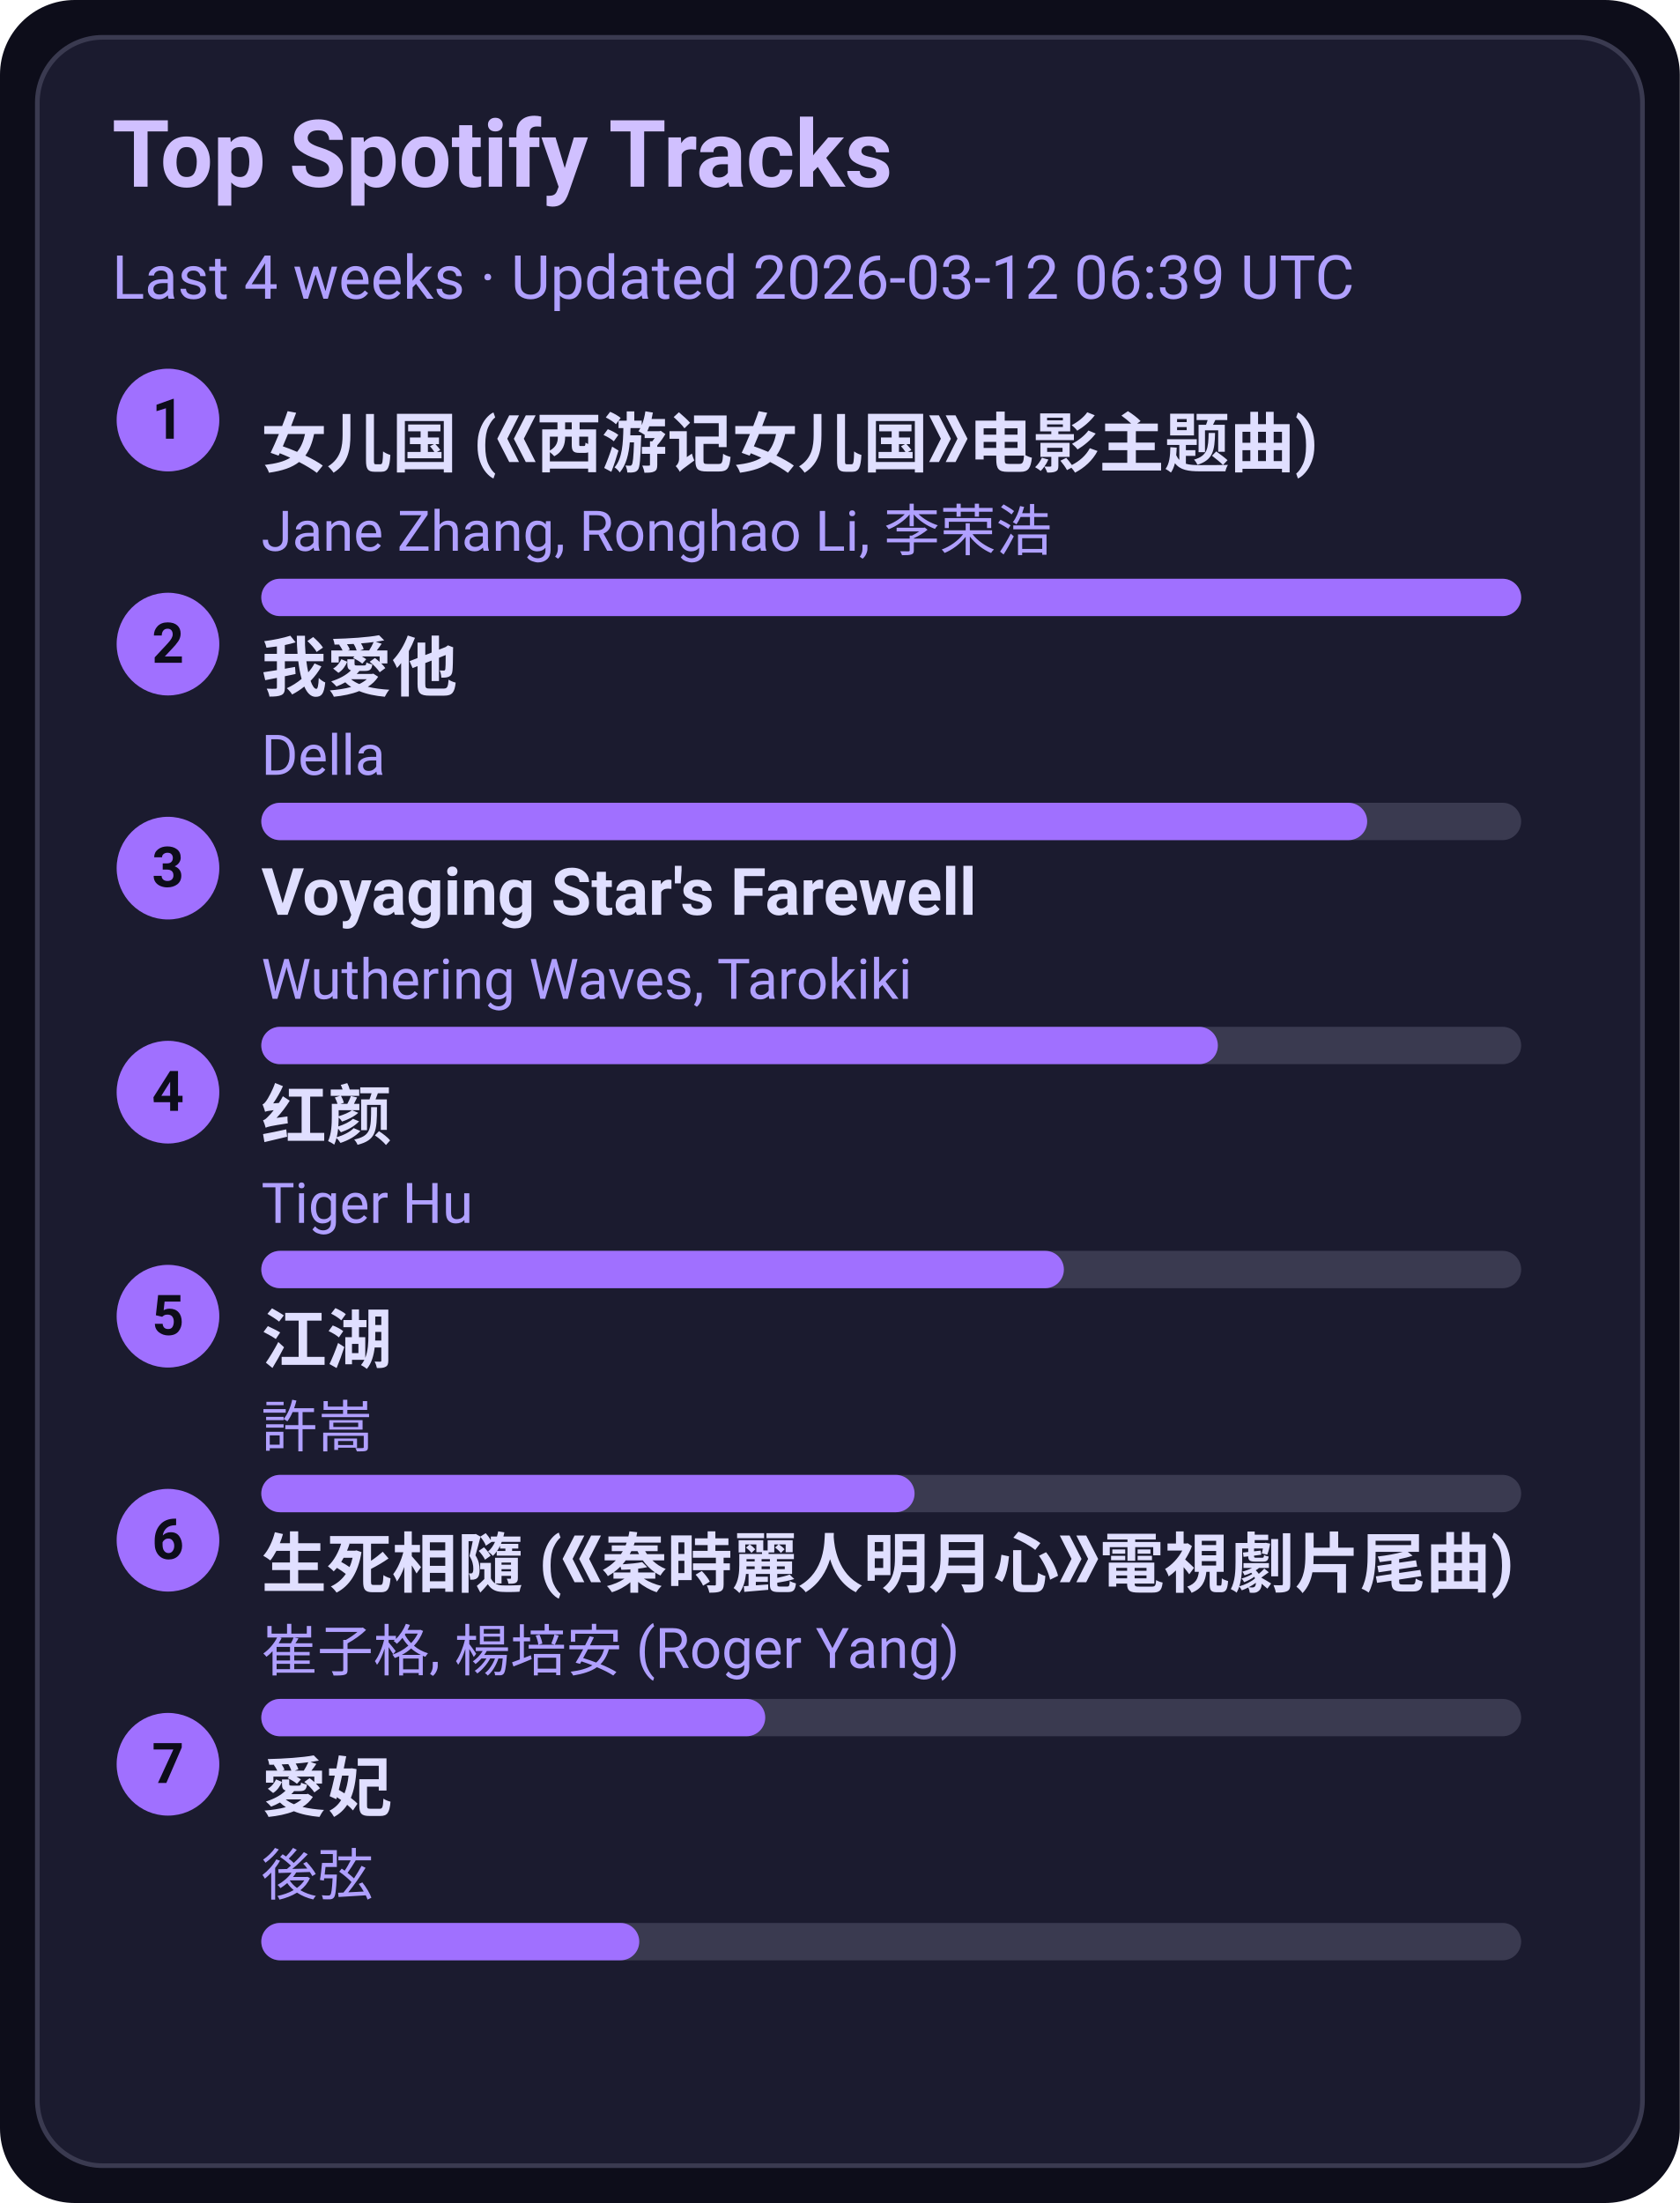
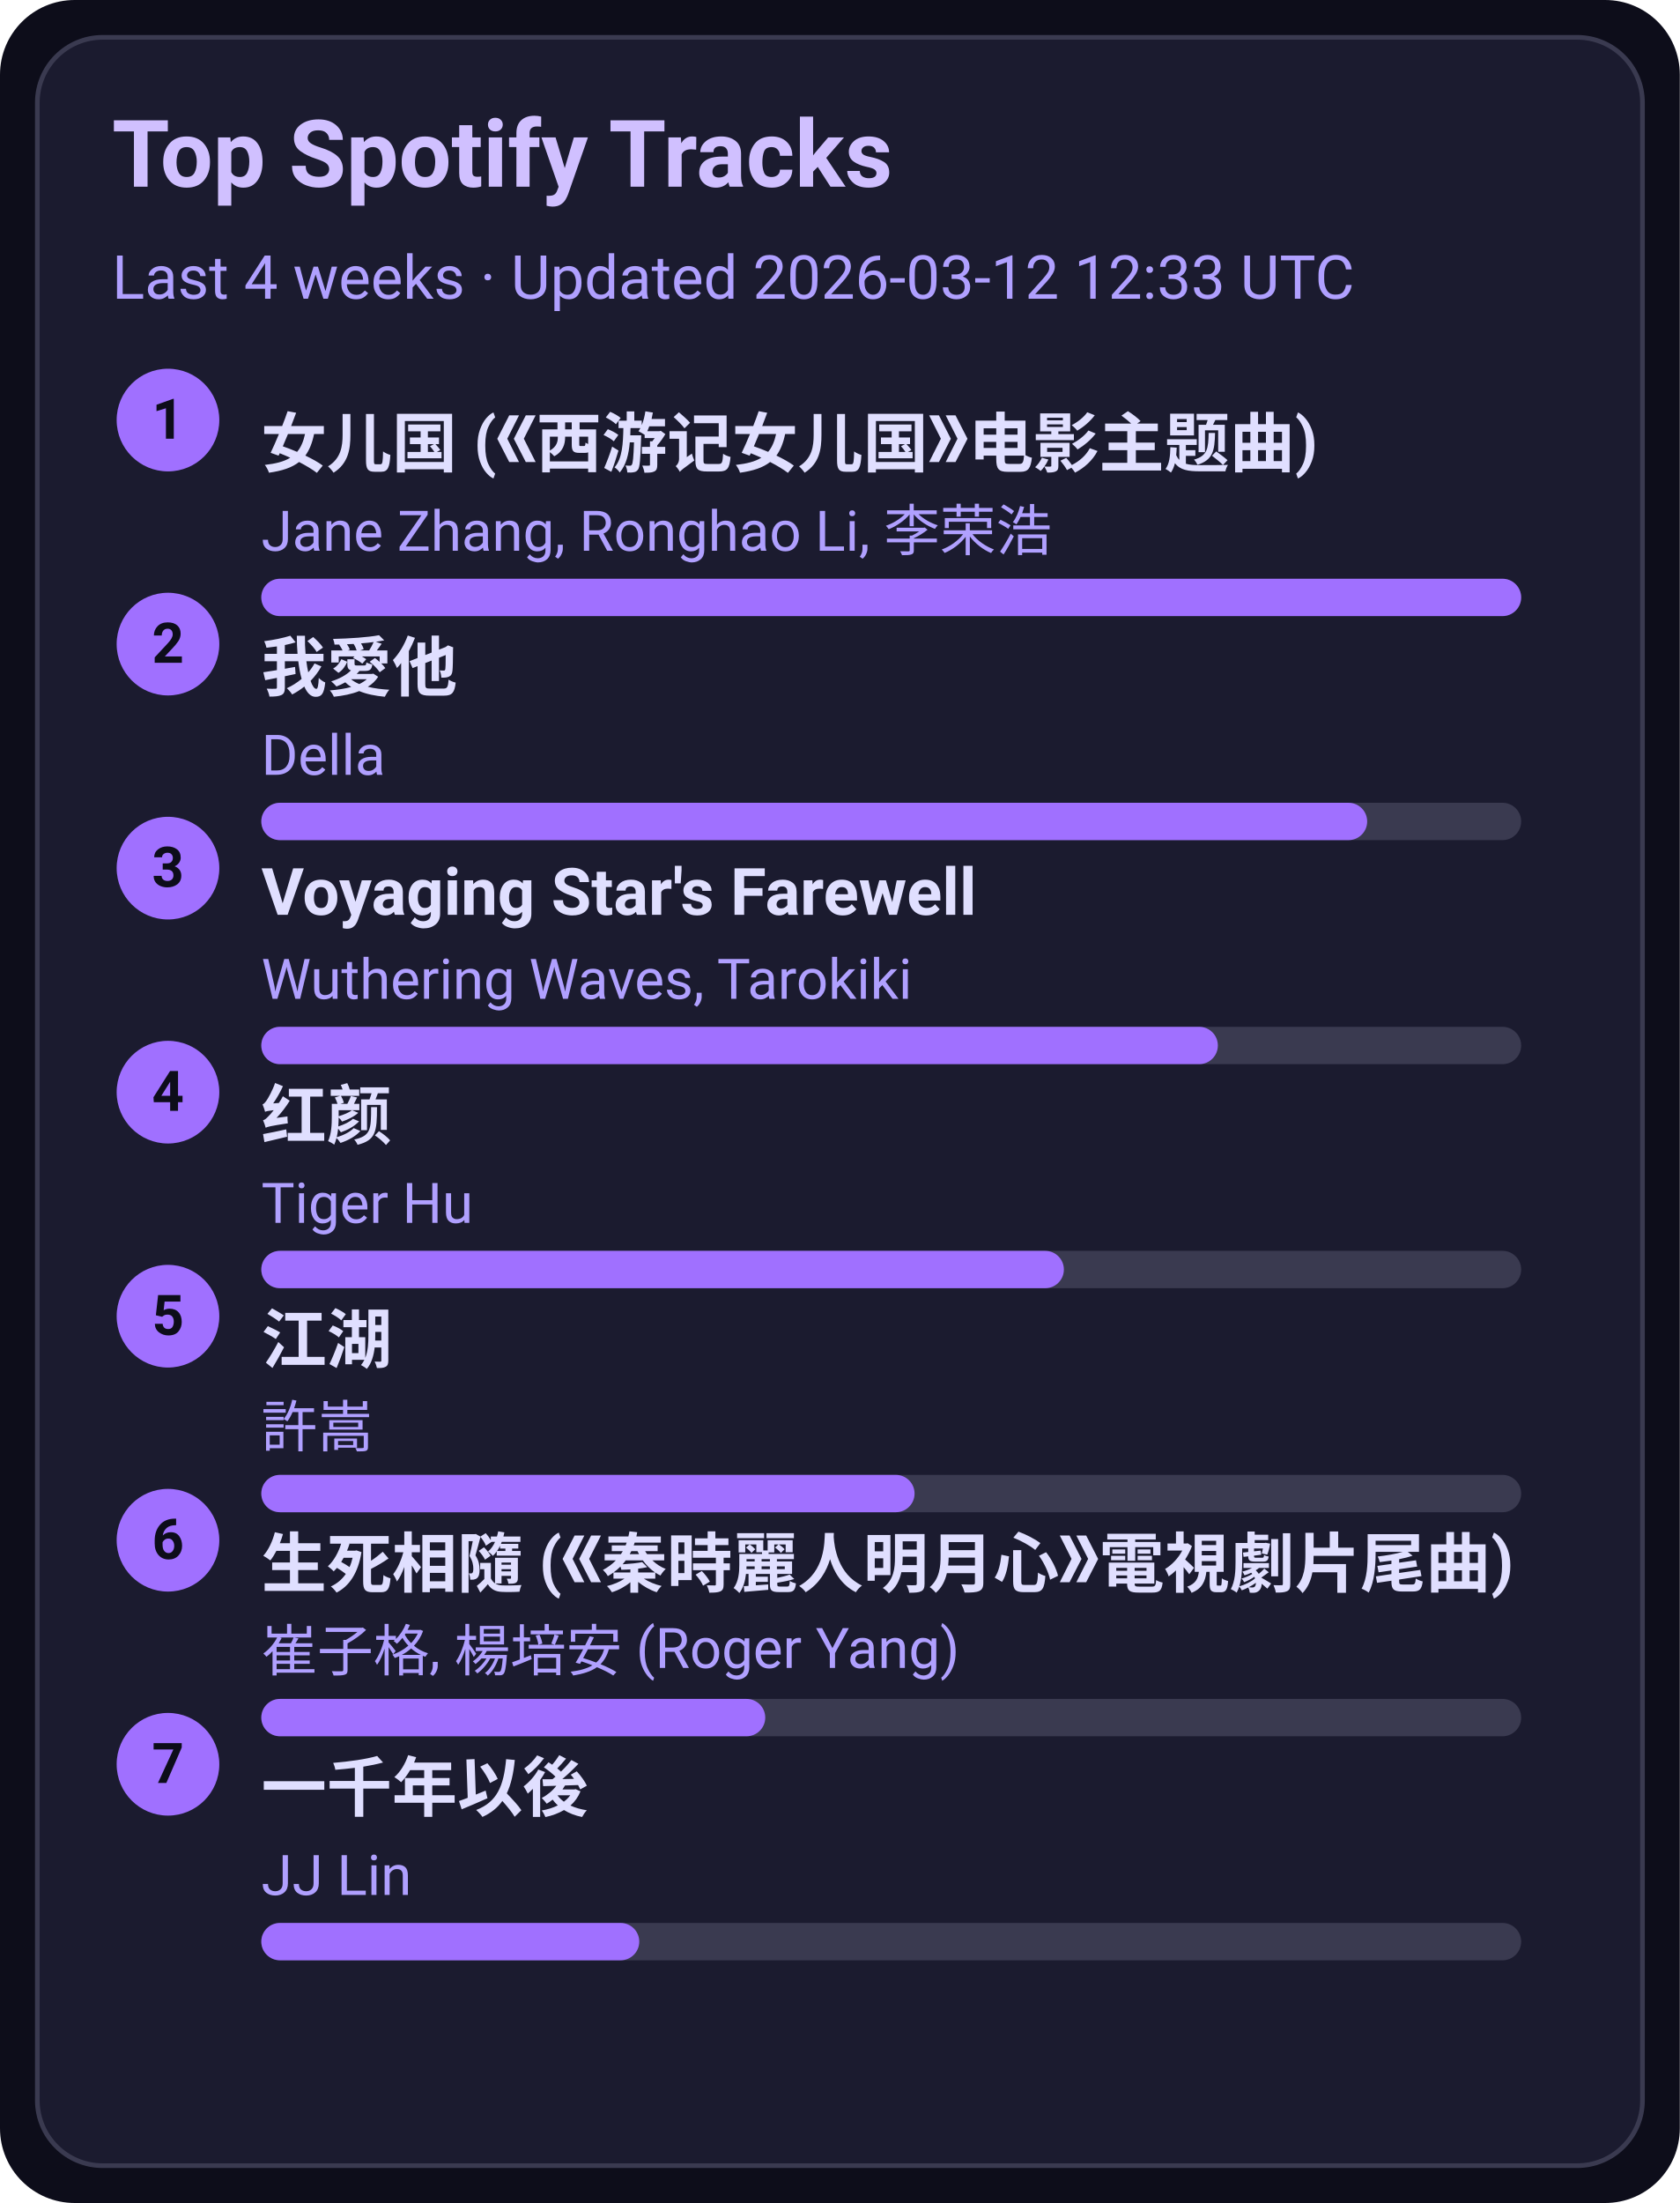
<svg xmlns="http://www.w3.org/2000/svg" width="360" height="472" viewBox="0 0 360 472">
  <style>text{font-family:-apple-system,BlinkMacSystemFont,Segoe UI,Roboto,Ubuntu,Helvetica Neue,Arial,Noto Sans,sans-serif}</style>
  <rect width="360" height="472" rx="16" fill="#0d0d1a" />
  <rect x="8" y="8" width="344" height="456" rx="14" fill="#1b1b2f" stroke="#3a3a50" />
  <text x="24" y="40" font-size="20" fill="#d0c0ff" font-weight="600">Top Spotify Tracks</text>
-   <text x="24" y="64" font-size="13" fill="#b0a0ff">Last 4 weeks · Updated 2026-03-12 06:39 UTC</text>
+   <text x="24" y="64" font-size="13" fill="#b0a0ff">Last 4 weeks · Updated 2026-03-12 12:33 UTC</text>
  <circle cx="36" cy="90" r="11" fill="#a070ff" />
  <text x="36" y="94" text-anchor="middle" font-size="12" fill="#0d0d1a" font-weight="700">1</text>
  <a href="https://open.spotify.com/track/5vfCdwOheQGcrR91ATpL2k" target="_blank" rel="noopener noreferrer">
    <text x="56" y="100" font-size="14" fill="#e0dfff" font-weight="600">女儿国 (《西游记女儿国》电影主题曲)</text>
  </a>
  <text x="56" y="118" font-size="12" fill="#b0a0ff">Jane Zhang, Ronghao Li, 李荣浩</text>
  <rect x="56" y="124" width="270" height="8" rx="4" fill="#3a3a50" />
  <rect x="56" y="124" width="270" height="8" rx="4" fill="#a070ff" />
  <circle cx="36" cy="138" r="11" fill="#a070ff" />
  <text x="36" y="142" text-anchor="middle" font-size="12" fill="#0d0d1a" font-weight="700">2</text>
  <a href="https://open.spotify.com/track/2qOitAAyMgHOs0cMilqf8k" target="_blank" rel="noopener noreferrer">
    <text x="56" y="148" font-size="14" fill="#e0dfff" font-weight="600">我愛他</text>
  </a>
  <text x="56" y="166" font-size="12" fill="#b0a0ff">Della</text>
  <rect x="56" y="172" width="270" height="8" rx="4" fill="#3a3a50" />
  <rect x="56" y="172" width="237" height="8" rx="4" fill="#a070ff" />
  <circle cx="36" cy="186" r="11" fill="#a070ff" />
  <text x="36" y="190" text-anchor="middle" font-size="12" fill="#0d0d1a" font-weight="700">3</text>
  <a href="https://open.spotify.com/track/3uI2KolgU1Pt41ywffsggr" target="_blank" rel="noopener noreferrer">
    <text x="56" y="196" font-size="14" fill="#e0dfff" font-weight="600">Voyaging Star's Farewell</text>
  </a>
  <text x="56" y="214" font-size="12" fill="#b0a0ff">Wuthering Waves, Tarokiki</text>
  <rect x="56" y="220" width="270" height="8" rx="4" fill="#3a3a50" />
  <rect x="56" y="220" width="205" height="8" rx="4" fill="#a070ff" />
  <circle cx="36" cy="234" r="11" fill="#a070ff" />
  <text x="36" y="238" text-anchor="middle" font-size="12" fill="#0d0d1a" font-weight="700">4</text>
  <a href="https://open.spotify.com/track/6Q7OE4tvrUOIvIDY2EC5Im" target="_blank" rel="noopener noreferrer">
    <text x="56" y="244" font-size="14" fill="#e0dfff" font-weight="600">红颜</text>
  </a>
  <text x="56" y="262" font-size="12" fill="#b0a0ff">Tiger Hu</text>
  <rect x="56" y="268" width="270" height="8" rx="4" fill="#3a3a50" />
  <rect x="56" y="268" width="172" height="8" rx="4" fill="#a070ff" />
  <circle cx="36" cy="282" r="11" fill="#a070ff" />
  <text x="36" y="286" text-anchor="middle" font-size="12" fill="#0d0d1a" font-weight="700">5</text>
  <a href="https://open.spotify.com/track/03PCdwqajii1xgp7WIozzC" target="_blank" rel="noopener noreferrer">
    <text x="56" y="292" font-size="14" fill="#e0dfff" font-weight="600">江湖</text>
  </a>
  <text x="56" y="310" font-size="12" fill="#b0a0ff">許嵩</text>
  <rect x="56" y="316" width="270" height="8" rx="4" fill="#3a3a50" />
  <rect x="56" y="316" width="140" height="8" rx="4" fill="#a070ff" />
  <circle cx="36" cy="330" r="11" fill="#a070ff" />
  <text x="36" y="334" text-anchor="middle" font-size="12" fill="#0d0d1a" font-weight="700">6</text>
  <a href="https://open.spotify.com/track/6qiDtcYiZOQ4HRuC8U55EM" target="_blank" rel="noopener noreferrer">
    <text x="56" y="340" font-size="14" fill="#e0dfff" font-weight="600">生死相隨 (《秦時麗人明月心》電視劇片尾曲)</text>
  </a>
  <text x="56" y="358" font-size="12" fill="#b0a0ff">崔子格, 楊培安 (Roger Yang)</text>
  <rect x="56" y="364" width="270" height="8" rx="4" fill="#3a3a50" />
  <rect x="56" y="364" width="108" height="8" rx="4" fill="#a070ff" />
  <circle cx="36" cy="378" r="11" fill="#a070ff" />
  <text x="36" y="382" text-anchor="middle" font-size="12" fill="#0d0d1a" font-weight="700">7</text>
-   <a href="https://open.spotify.com/track/32vT0HiZHXafURxMfdh2B7" target="_blank" rel="noopener noreferrer">
-     <text x="56" y="388" font-size="14" fill="#e0dfff" font-weight="600">愛妃</text>
+   <a href="https://open.spotify.com/track/7ronMHt2hVGfpag6m27wd9" target="_blank" rel="noopener noreferrer">
+     <text x="56" y="388" font-size="14" fill="#e0dfff" font-weight="600">一千年以後</text>
  </a>
-   <text x="56" y="406" font-size="12" fill="#b0a0ff">後弦</text>
+   <text x="56" y="406" font-size="12" fill="#b0a0ff">JJ Lin</text>
  <rect x="56" y="412" width="270" height="8" rx="4" fill="#3a3a50" />
  <rect x="56" y="412" width="81" height="8" rx="4" fill="#a070ff" />
</svg>
